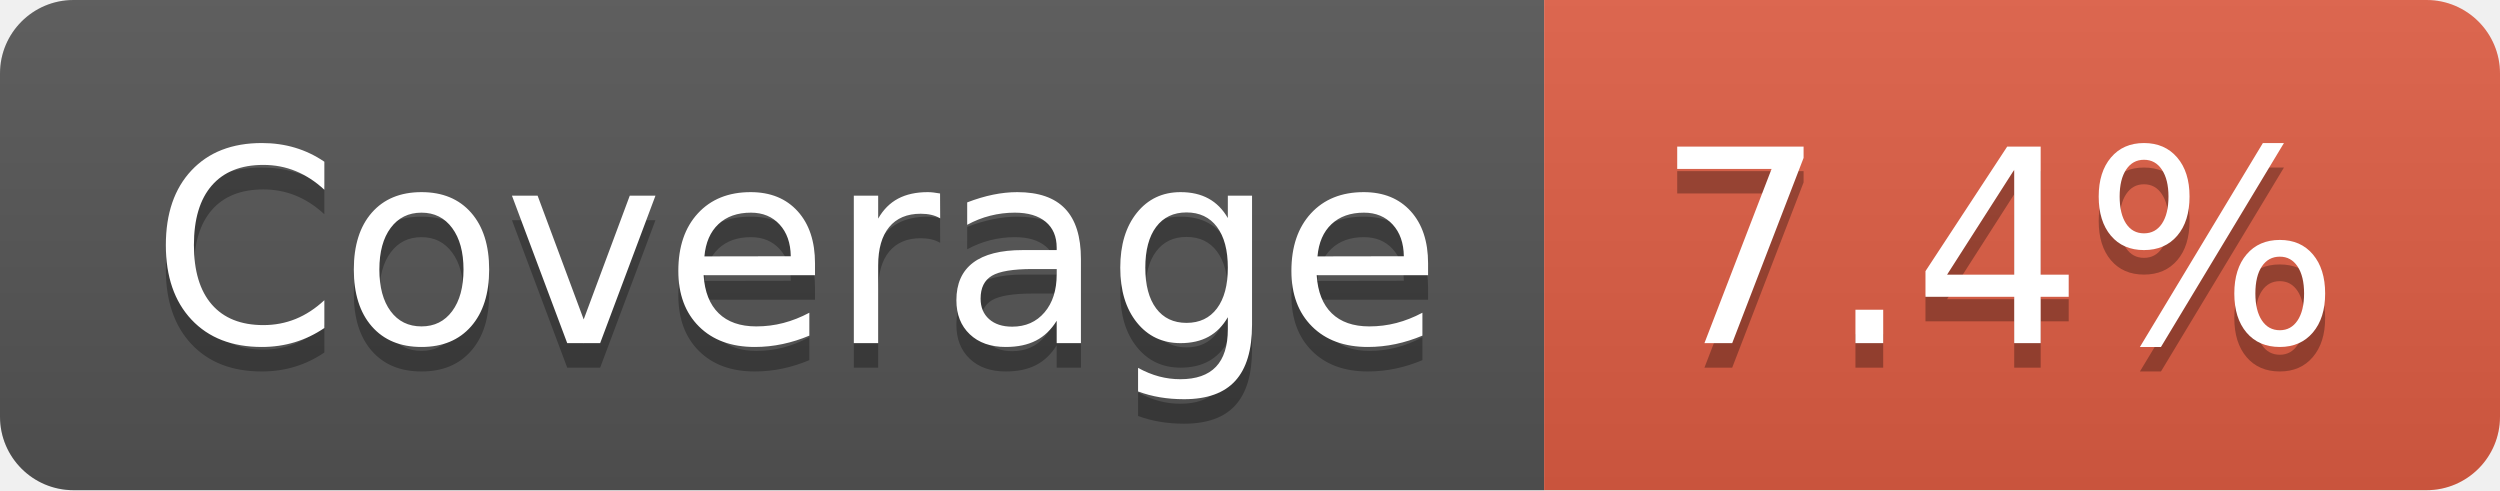
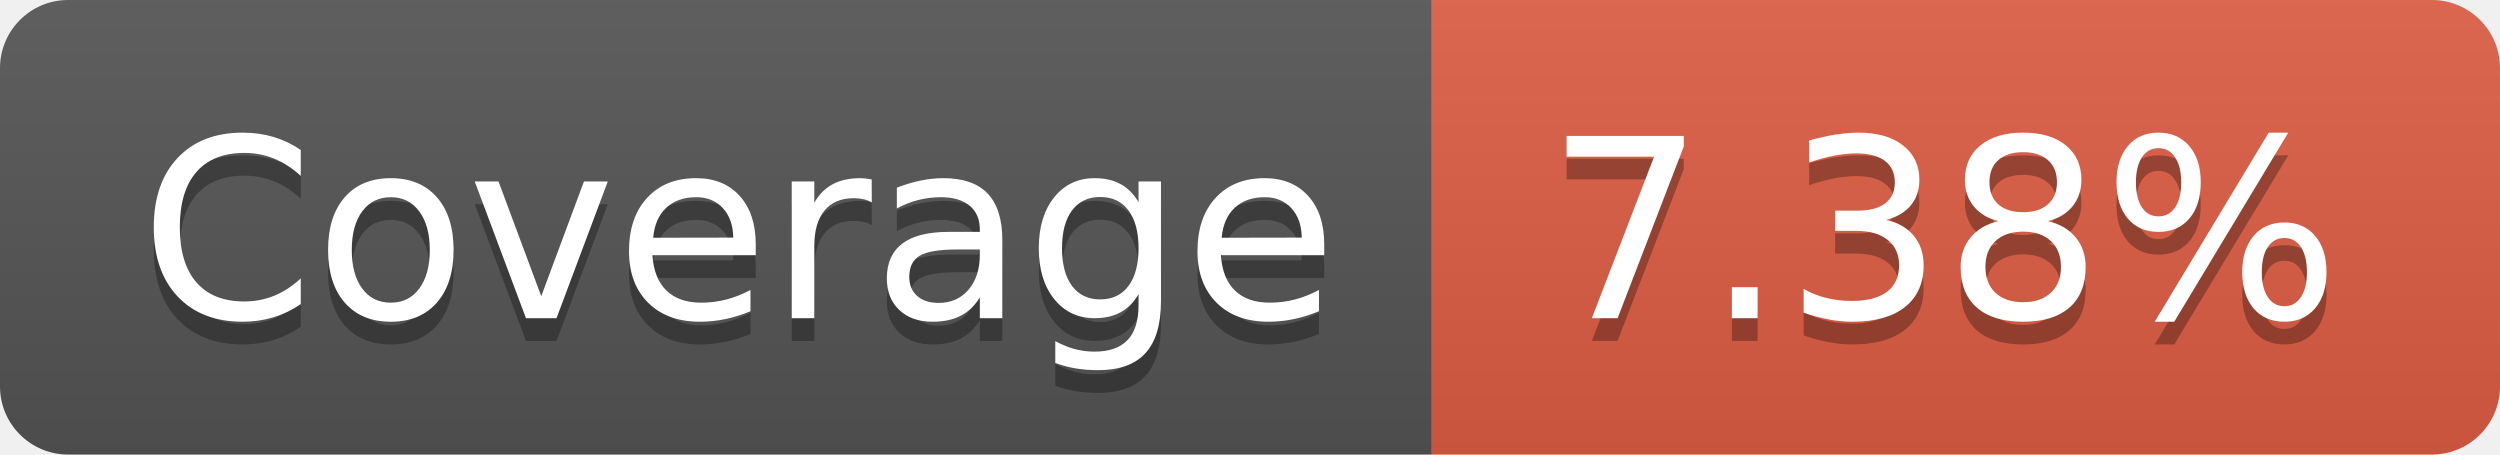
- <svg xmlns="http://www.w3.org/2000/svg" width="102" height="20" role="img" aria-label="Coverage: 7.4%">
+ <svg xmlns="http://www.w3.org/2000/svg" width="110" height="20" role="img" aria-label="Coverage: 7.38%">
  <linearGradient id="s" x2="0" y2="100%">
    <stop offset="0" stop-color="#bbb" stop-opacity=".1" />
    <stop offset="1" stop-opacity=".1" />
  </linearGradient>
  <clipPath id="r">
-     <rect width="102" height="20" rx="3" fill="#fff" />
+     <rect width="110" height="20" rx="3" fill="#fff" />
  </clipPath>
  <g clip-path="url(#r)">
    <rect width="63" height="20" fill="#555" />
-     <rect x="63" width="39" height="20" fill="#e05d44" />
-     <rect width="102" height="20" fill="url(#s)" />
+     <rect x="63" width="47" height="20" fill="#e05d44" />
+     <rect width="110" height="20" fill="url(#s)" />
  </g>
  <g fill="#fff" text-anchor="middle" font-family="Verdana,Geneva,DejaVu Sans,sans-serif" text-rendering="geometricPrecision" font-size="110">
    <text aria-hidden="true" x="325" y="150" fill="#010101" fill-opacity=".3" transform="scale(.1)" textLength="530">Coverage</text>
    <text x="325" y="140" transform="scale(.1)" fill="#fff" textLength="530">Coverage</text>
-     <text aria-hidden="true" x="815" y="150" fill="#010101" fill-opacity=".3" transform="scale(.1)" textLength="290">7.4%</text>
-     <text x="815" y="140" transform="scale(.1)" fill="#fff" textLength="290">7.4%</text>
+     <text aria-hidden="true" x="855" y="150" fill="#010101" fill-opacity=".3" transform="scale(.1)" textLength="370">7.38%</text>
+     <text x="855" y="140" transform="scale(.1)" fill="#fff" textLength="370">7.38%</text>
  </g>
</svg>
